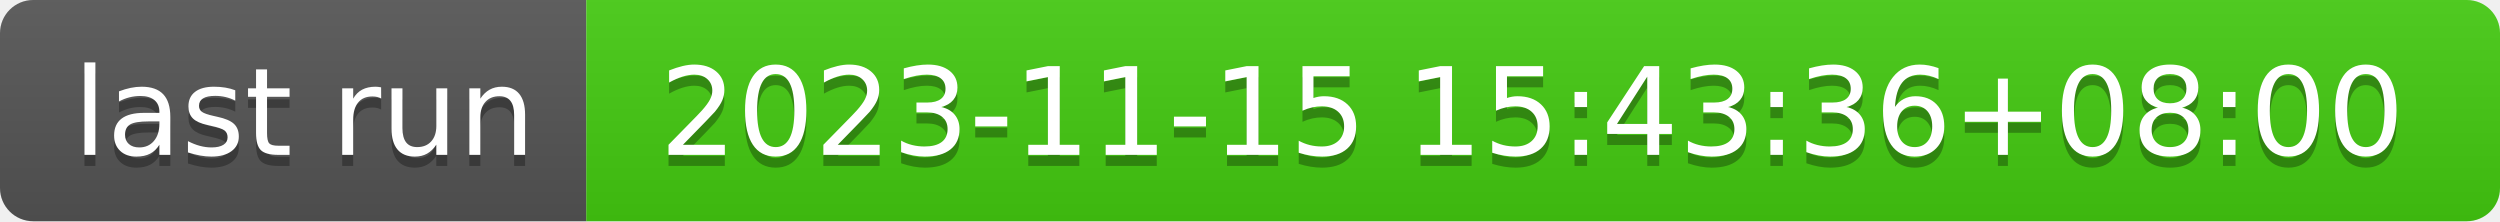
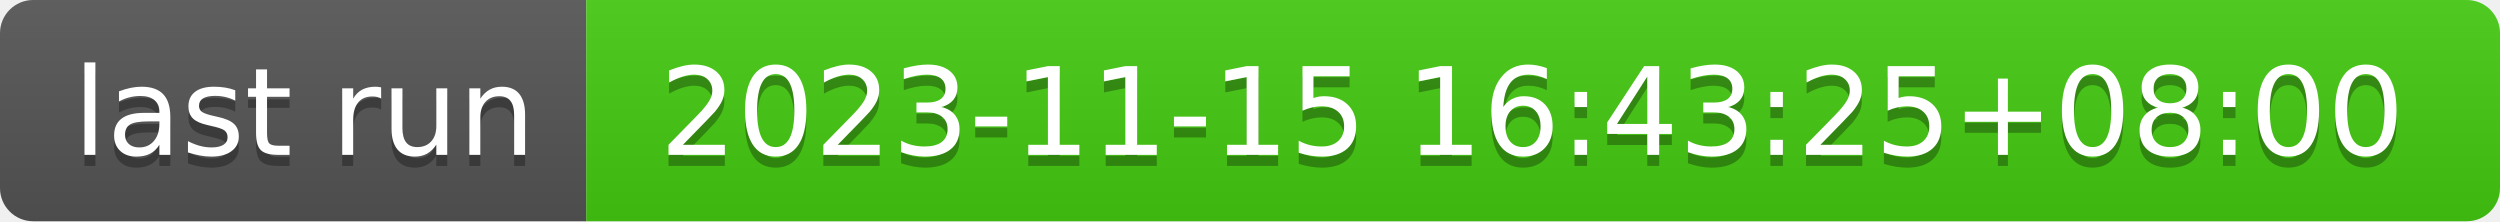
- <svg xmlns="http://www.w3.org/2000/svg" width="226" height="20" role="img" aria-label="last run: 2023-11-15 15:43:36+08:00">
+ <svg xmlns="http://www.w3.org/2000/svg" width="226" height="20" role="img" aria-label="last run: 2023-11-15 16:43:25+08:00">
  <linearGradient id="s" x2="0" y2="100%">
    <stop offset="0" stop-color="#bbb" stop-opacity=".1" />
    <stop offset="1" stop-opacity=".1" />
  </linearGradient>
  <clipPath id="r">
    <rect width="226" height="20" rx="3" fill="#fff" />
  </clipPath>
  <g clip-path="url(#r)">
    <rect width="53" height="20" fill="#555" />
    <rect x="53" width="173" height="20" fill="#4c1" />
    <rect width="226" height="20" fill="url(#s)" />
  </g>
  <g fill="#fff" text-anchor="middle" font-family="Verdana,Geneva,DejaVu Sans,sans-serif" text-rendering="geometricPrecision" font-size="110">
    <text aria-hidden="true" x="275" y="150" fill="#010101" fill-opacity=".3" transform="scale(.1)" textLength="430">last run</text>
    <text x="275" y="140" transform="scale(.1)" fill="#fff" textLength="430">last run</text>
-     <text aria-hidden="true" x="1385" y="150" fill="#010101" fill-opacity=".3" transform="scale(.1)" textLength="1630">2023-11-15 15:43:36+08:00</text>
-     <text x="1385" y="140" transform="scale(.1)" fill="#fff" textLength="1630">2023-11-15 15:43:36+08:00</text>
+     <text aria-hidden="true" x="1385" y="150" fill="#010101" fill-opacity=".3" transform="scale(.1)" textLength="1630">2023-11-15 16:43:25+08:00</text>
+     <text x="1385" y="140" transform="scale(.1)" fill="#fff" textLength="1630">2023-11-15 16:43:25+08:00</text>
  </g>
</svg>
